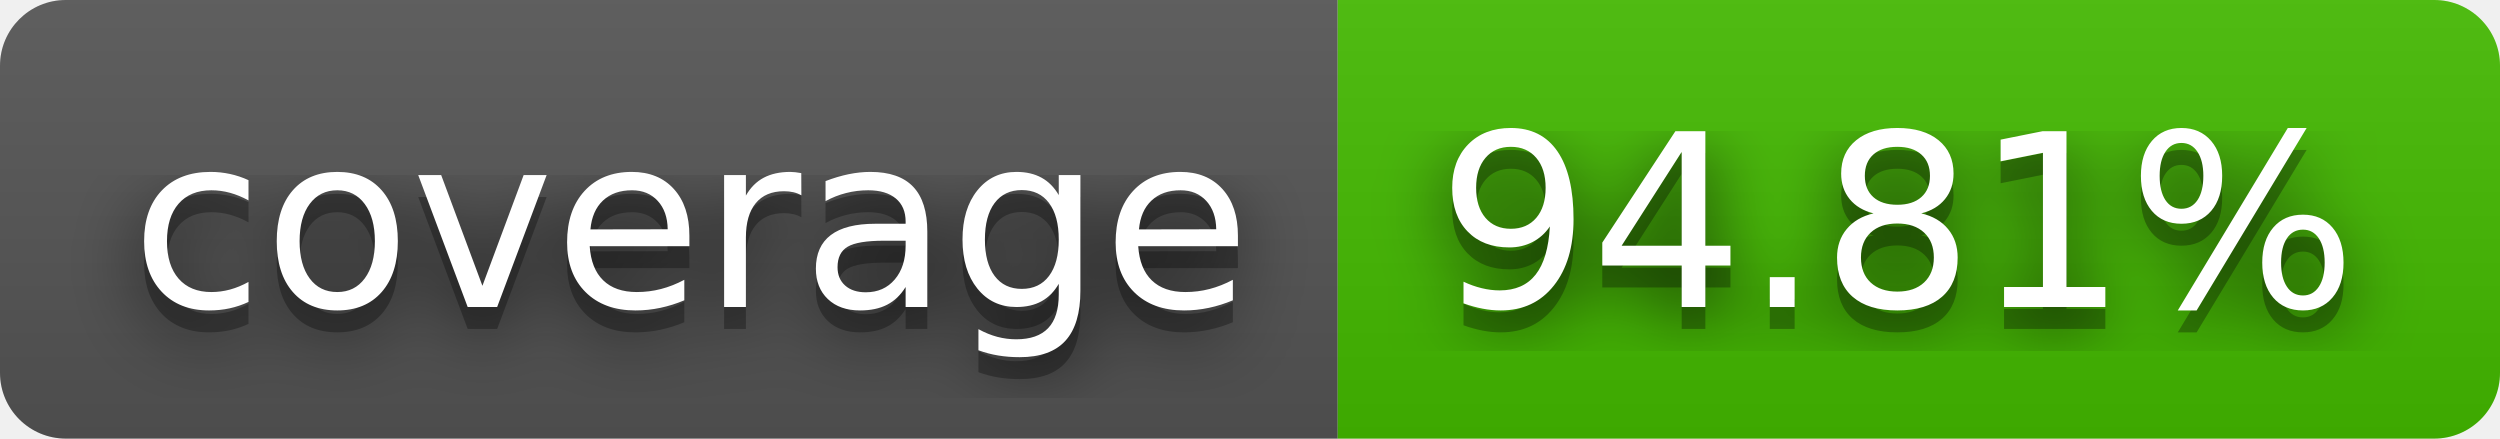
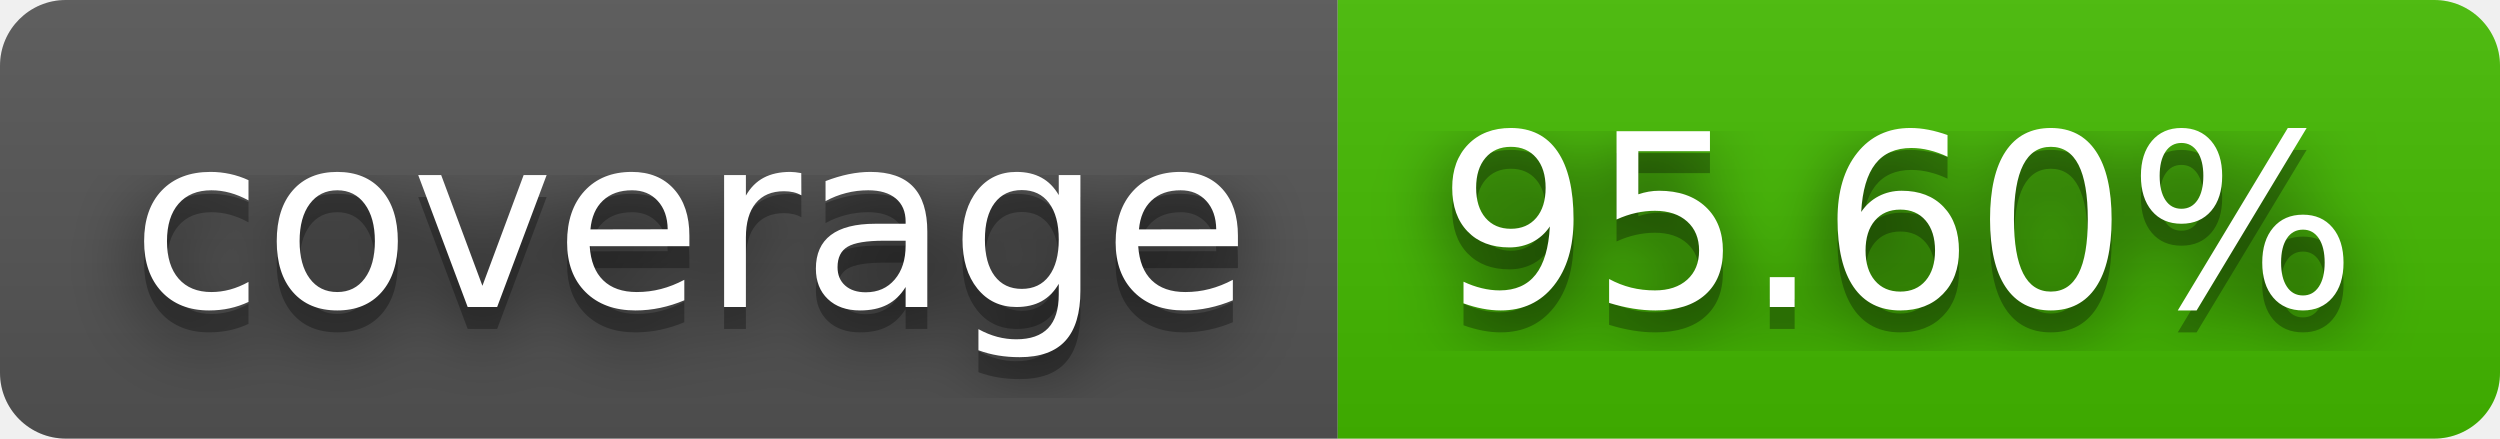
- <svg xmlns="http://www.w3.org/2000/svg" width="114" height="20" role="img" aria-label="coverage: 94.81%">
+ <svg xmlns="http://www.w3.org/2000/svg" width="114" height="20" role="img" aria-label="coverage: 95.60%">
  <filter id="blur">
    <feGaussianBlur stdDeviation="16" />
  </filter>
  <linearGradient id="s" x2="0" y2="100%">
    <stop offset="0" stop-color="#bbb" stop-opacity=".1" />
    <stop offset="1" stop-opacity=".1" />
  </linearGradient>
  <clipPath id="r">
    <rect width="114" height="20" rx="3" />
  </clipPath>
  <g clip-path="url(#r)">
    <rect width="61" height="20" fill="#555" />
    <rect x="61" width="53" height="20" fill="#4b0" />
    <rect width="114" height="20" fill="url(#s)" />
  </g>
  <g fill="#fff" text-anchor="middle" font-family="Verdana,Geneva,DejaVu Sans,sans-serif" text-rendering="geometricPrecision" font-size="110">
    <g transform="scale(.1)">
      <g aria-hidden="true" fill="#010101">
        <text x="315" y="150" fill-opacity=".8" filter="url(#blur)" textLength="510">coverage</text>
        <text x="315" y="150" fill-opacity=".3" textLength="510">coverage</text>
      </g>
      <text x="315" y="140" textLength="510">coverage</text>
    </g>
    <g transform="scale(.1)">
      <g aria-hidden="true" fill="#010101">
-         <text x="865" y="150" fill-opacity=".8" filter="url(#blur)" textLength="430">94.81%</text>
-         <text x="865" y="150" fill-opacity=".3" textLength="430">94.81%</text>
+         <text x="865" y="150" fill-opacity=".8" filter="url(#blur)" textLength="430">95.60%</text>
+         <text x="865" y="150" fill-opacity=".3" textLength="430">95.60%</text>
      </g>
-       <text x="865" y="140" textLength="430">94.81%</text>
+       <text x="865" y="140" textLength="430">95.60%</text>
    </g>
  </g>
</svg>
